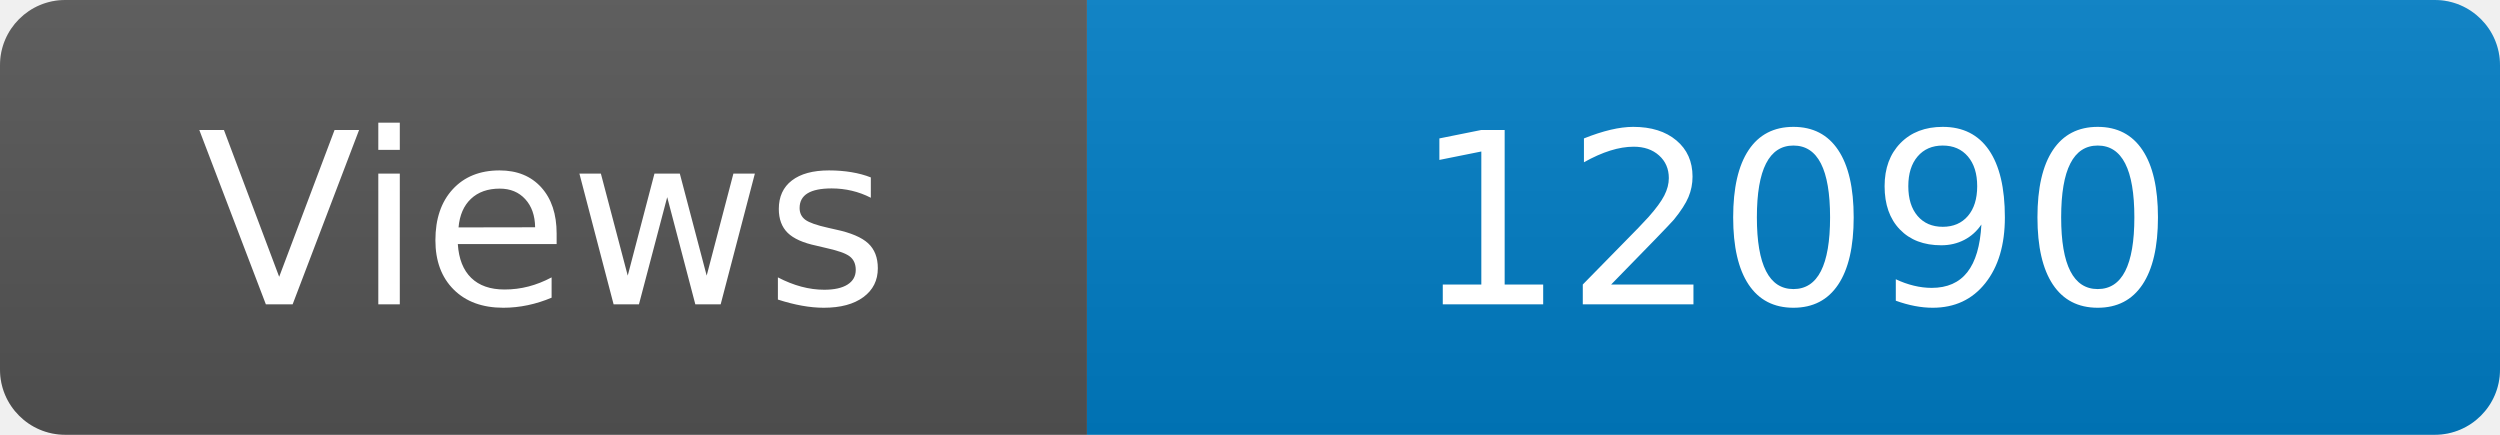
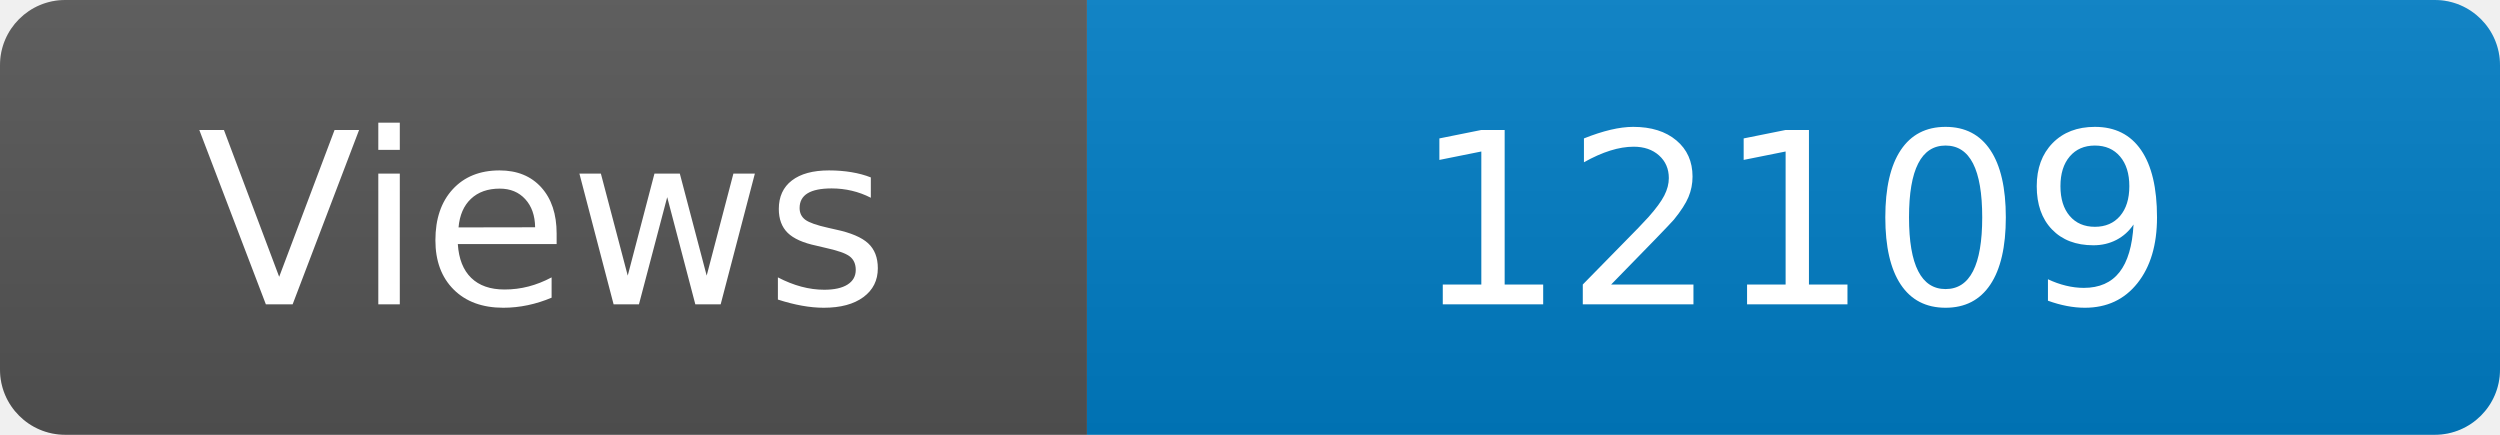
<svg xmlns="http://www.w3.org/2000/svg" width="115" height="20" role="img" aria-label="Maintained?: yes">
  <linearGradient id="s" x2="0" y2="100%">
    <stop offset="0" stop-color="#bbb" stop-opacity=".1" />
    <stop offset="1" stop-opacity=".1" />
  </linearGradient>
  <clipPath id="r">
    <rect width="115" height="20" rx="3" fill="#fff" />
  </clipPath>
  <g clip-path="url(#r)">
    <rect width="50" height="20" fill="#555" />
    <rect x="50" width="160" height="20" fill="#007ec6" />
    <rect width="115" height="20" fill="url(#s)" />
  </g>
  <g fill="#fff" text-anchor="middle" font-family="Verdana,Geneva,DejaVu Sans,sans-serif" font-size="110">
    <text x="250" y="140" transform="scale(.1)" fill="#fff">Views</text>
-     <text x="825" y="140" transform="scale(.1)" fill="#fff">12090</text>
+     <text x="825" y="140" transform="scale(.1)" fill="#fff">12109</text>
  </g>
</svg>
